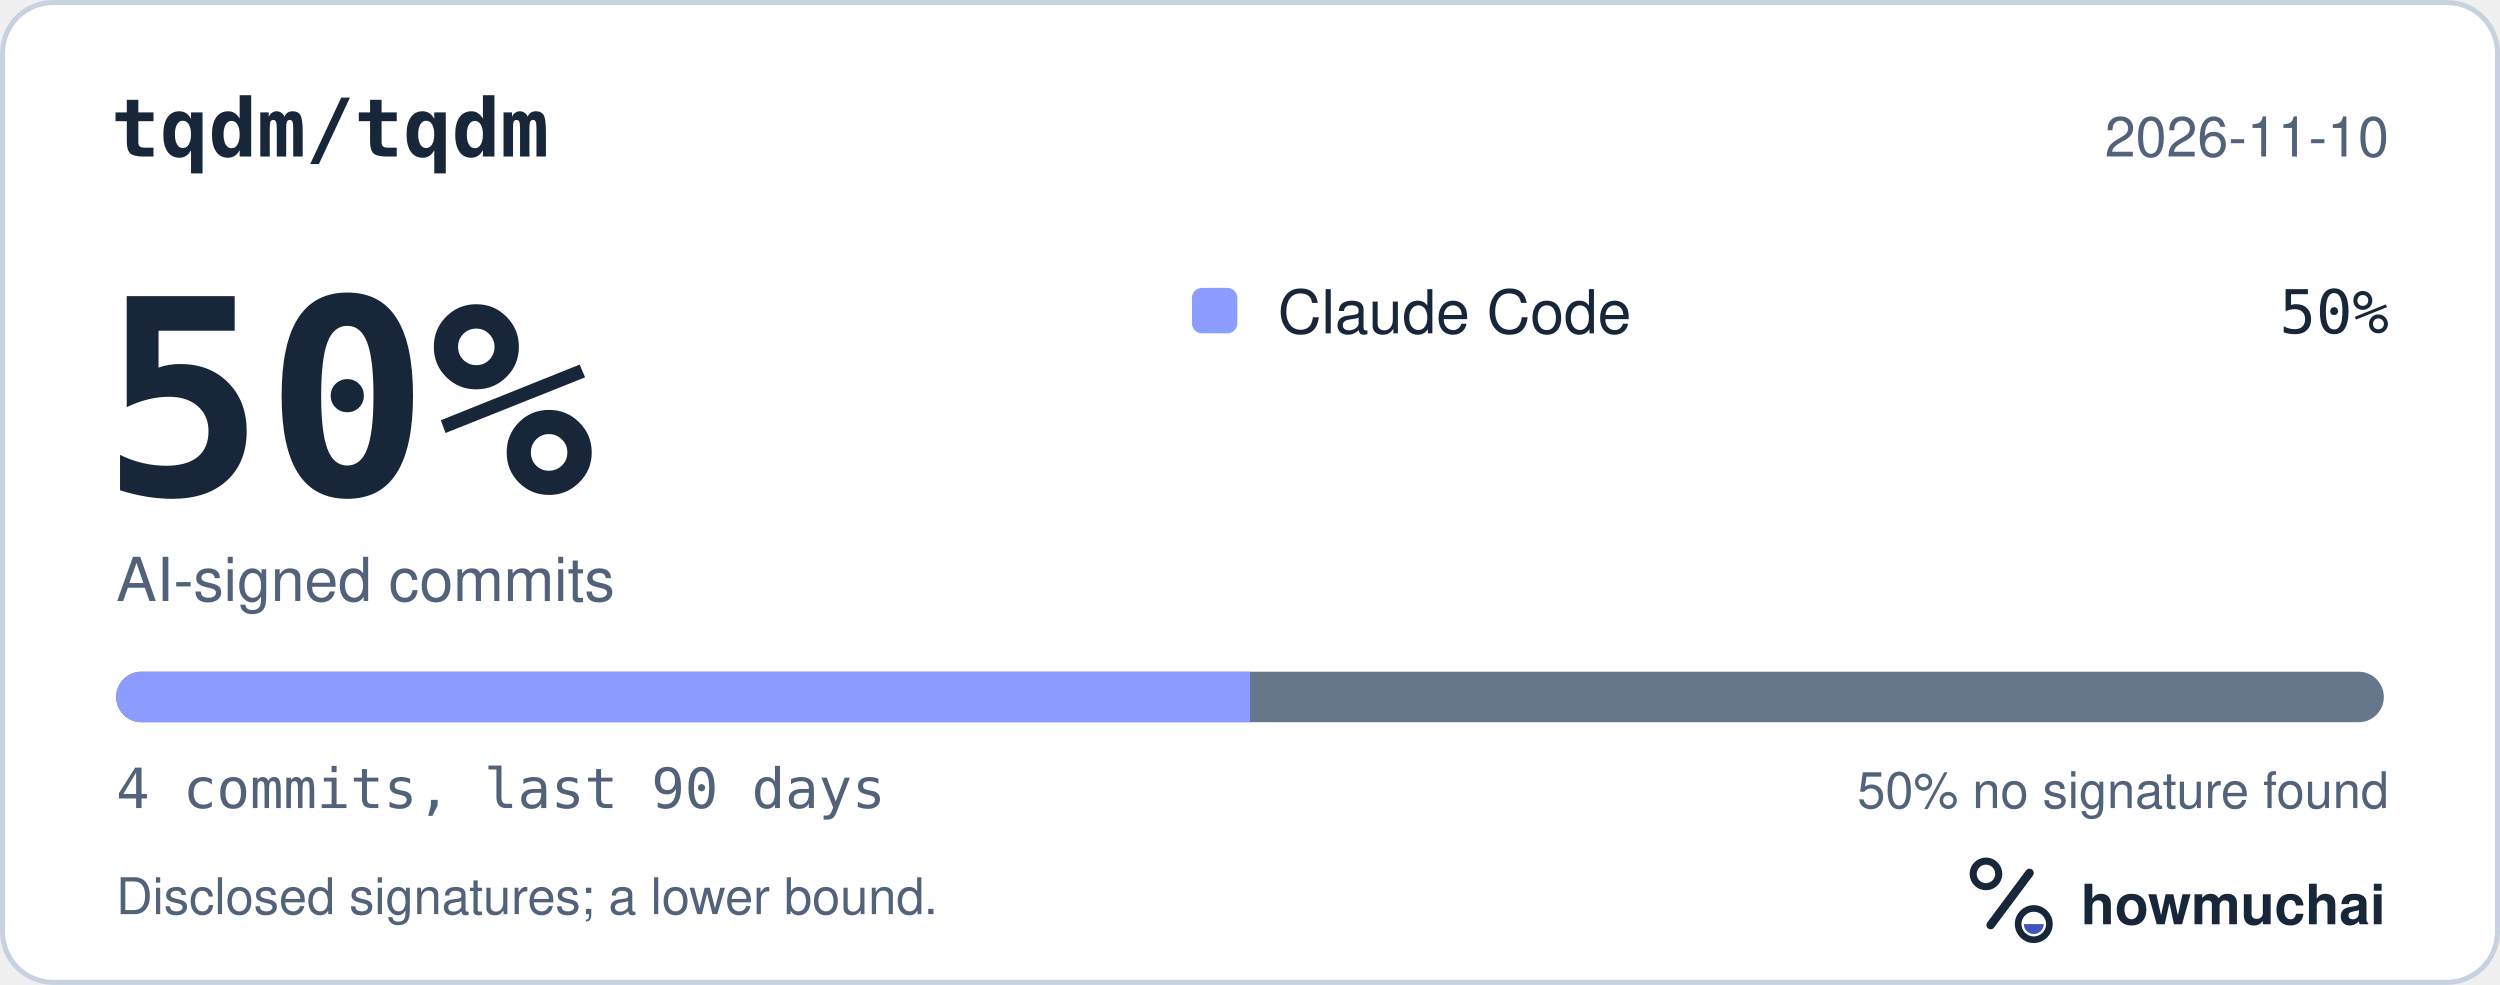
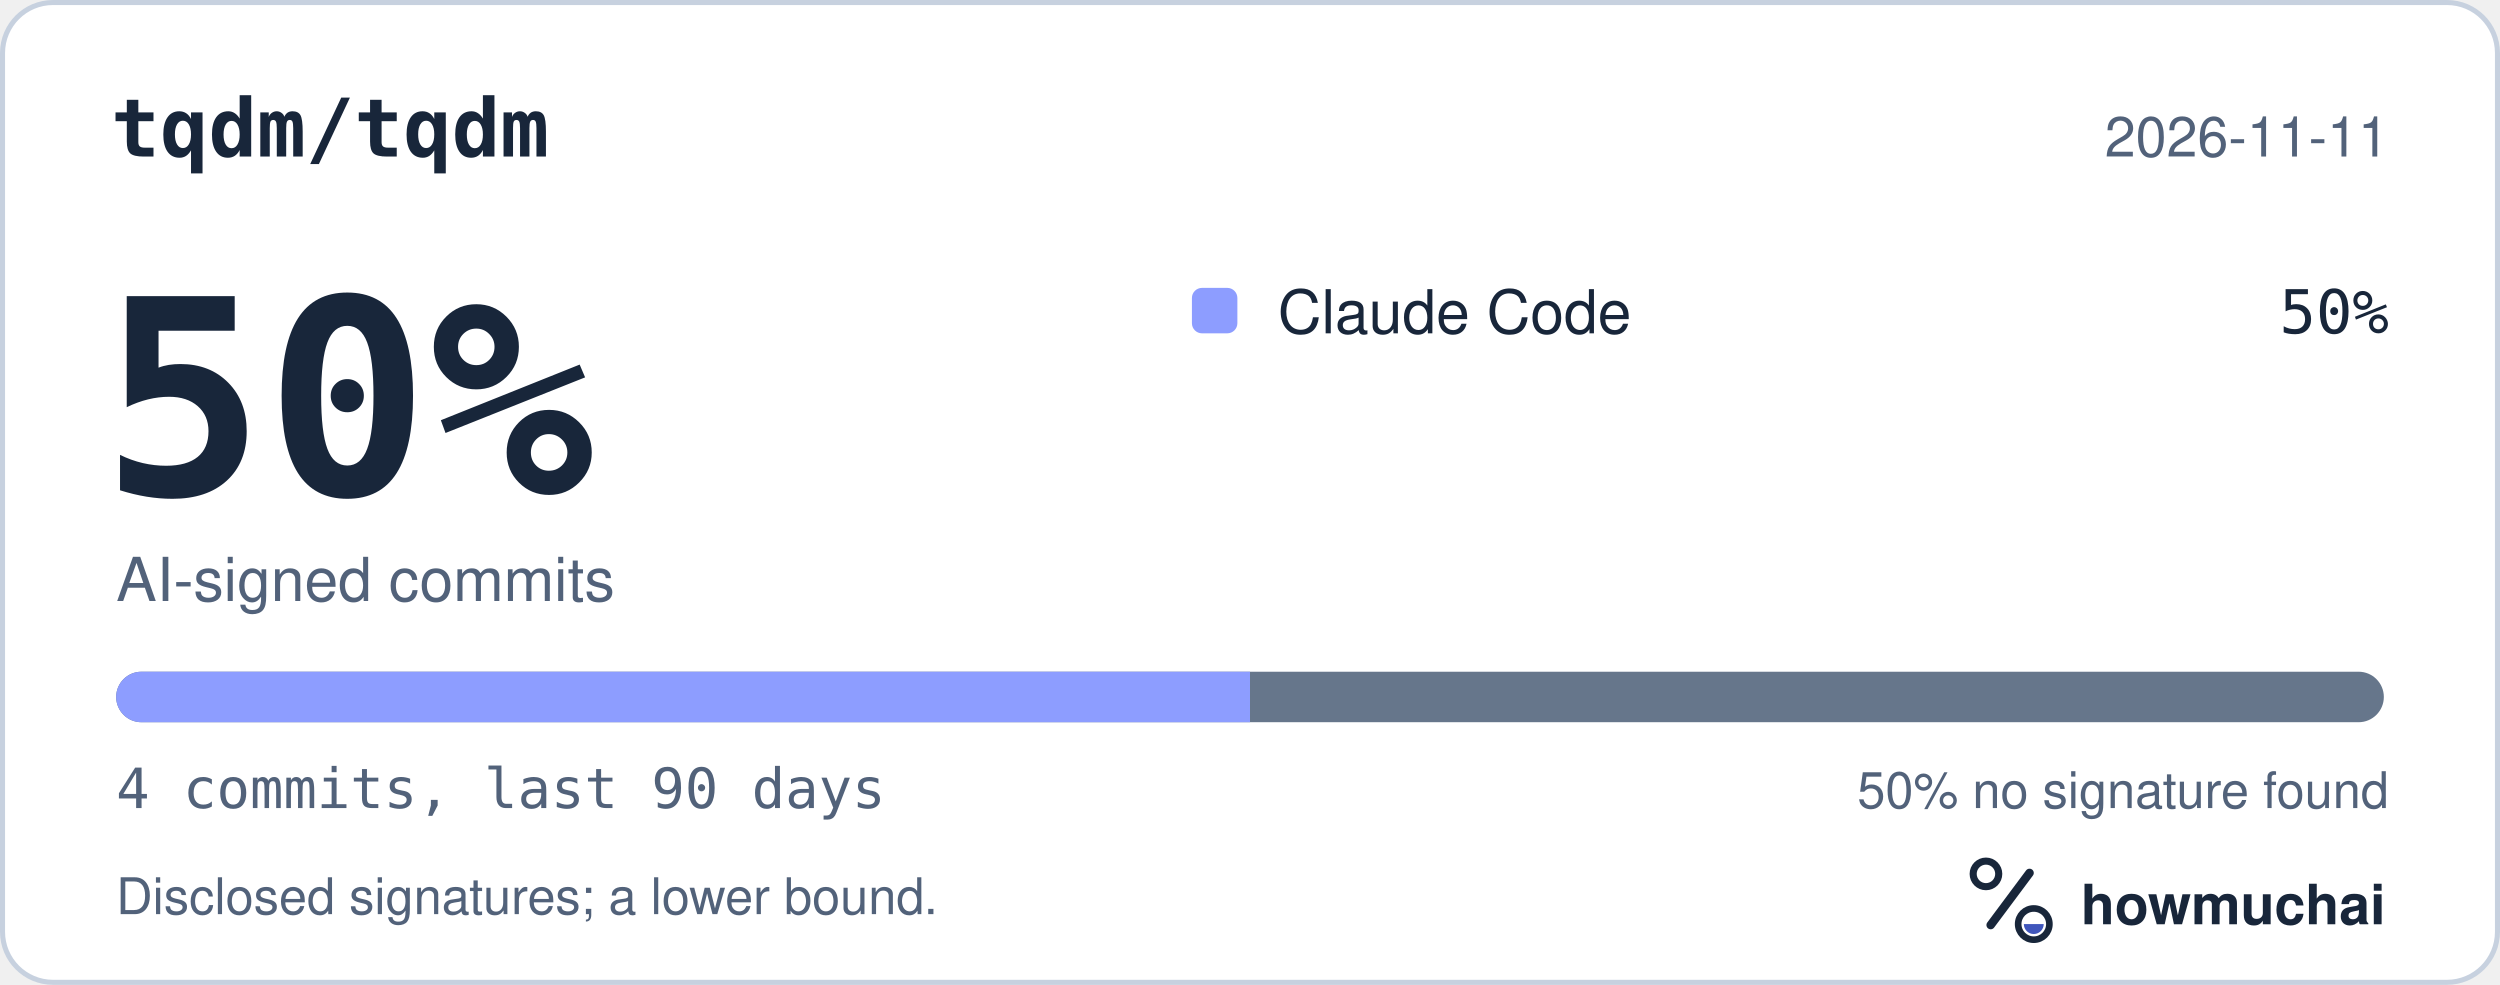
<svg xmlns="http://www.w3.org/2000/svg" width="495" height="195" viewBox="0 0 495 195" role="img" aria-labelledby="hm-t hm-d">
  <rect x="0.5" y="0.5" width="494" height="194" rx="10" fill="#FFFFFF" stroke="#C7D1DF" />
  <text x="22" y="31" fill="#18263A" font-family="ui-monospace, SF Mono, Menlo, Consolas, IBM Plex Mono, monospace" font-size="16" font-weight="600">tqdm/tqdm</text>
-   <text x="473" y="31" fill="#52627A" font-family="-apple-system, BlinkMacSystemFont, Segoe UI, Helvetica, Arial, Fira Sans, sans-serif" font-size="11" text-anchor="end">2026-11-10</text>
+   <text x="473" y="31" fill="#52627A" font-family="-apple-system, BlinkMacSystemFont, Segoe UI, Helvetica, Arial, Fira Sans, sans-serif" font-size="11" text-anchor="end">2026-11-11</text>
  <text x="20" y="98" fill="#18263A" font-family="ui-monospace, SF Mono, Menlo, Consolas, IBM Plex Mono, monospace" font-size="54" font-weight="700">50%</text>
  <text x="23" y="119" fill="#52627A" font-family="-apple-system, BlinkMacSystemFont, Segoe UI, Helvetica, Arial, Fira Sans, sans-serif" font-size="12">AI-signed commits</text>
  <rect x="236" y="57" width="9" height="9" rx="2" fill="#8D9DFF" />
  <text x="253" y="66" fill="#18263A" font-family="-apple-system, BlinkMacSystemFont, Segoe UI, Helvetica, Arial, Fira Sans, sans-serif" font-size="12">Claude Code</text>
  <text x="473" y="66" fill="#18263A" font-family="ui-monospace, SF Mono, Menlo, Consolas, IBM Plex Mono, monospace" font-size="12" text-anchor="end">50%</text>
  <defs>
    <clipPath id="hm-bar">
      <rect x="23" y="133" width="449" height="10" rx="5" />
    </clipPath>
  </defs>
  <rect x="23" y="133" width="449" height="10" rx="5" fill="#66768B" />
  <g clip-path="url(#hm-bar)">
    <rect x="23.00" y="133" width="224.50" height="10" fill="#8D9DFF" />
  </g>
  <text x="23" y="160" fill="#52627A" font-family="ui-monospace, SF Mono, Menlo, Consolas, IBM Plex Mono, monospace" font-size="11">4 commits, last 90 days</text>
  <text x="473" y="160" fill="#52627A" font-family="-apple-system, BlinkMacSystemFont, Segoe UI, Helvetica, Arial, Fira Sans, sans-serif" font-size="10" text-anchor="end">50% no signature found</text>
  <text x="23" y="181" fill="#52627A" font-family="-apple-system, BlinkMacSystemFont, Segoe UI, Helvetica, Arial, Fira Sans, sans-serif" font-size="10">Disclosed signatures; a lower bound.</text>
  <g transform="translate(386 166) scale(0.046875)">
    <circle cx="154" cy="150" r="54" fill="none" stroke="#18263A" stroke-width="30" />
    <path d="M174 366 338 146" fill="none" stroke="#18263A" stroke-width="36" stroke-linecap="round" />
    <circle cx="356" cy="362" r="66" fill="none" stroke="#18263A" stroke-width="28" />
    <path d="M314 362a42 42 0 0 0 84 0Z" fill="#4056BC" />
  </g>
  <text x="412" y="183" fill="#18263A" font-family="-apple-system, BlinkMacSystemFont, Segoe UI, Helvetica, Arial, Fira Sans, sans-serif" font-size="11" font-weight="650">howmuchai</text>
</svg>
